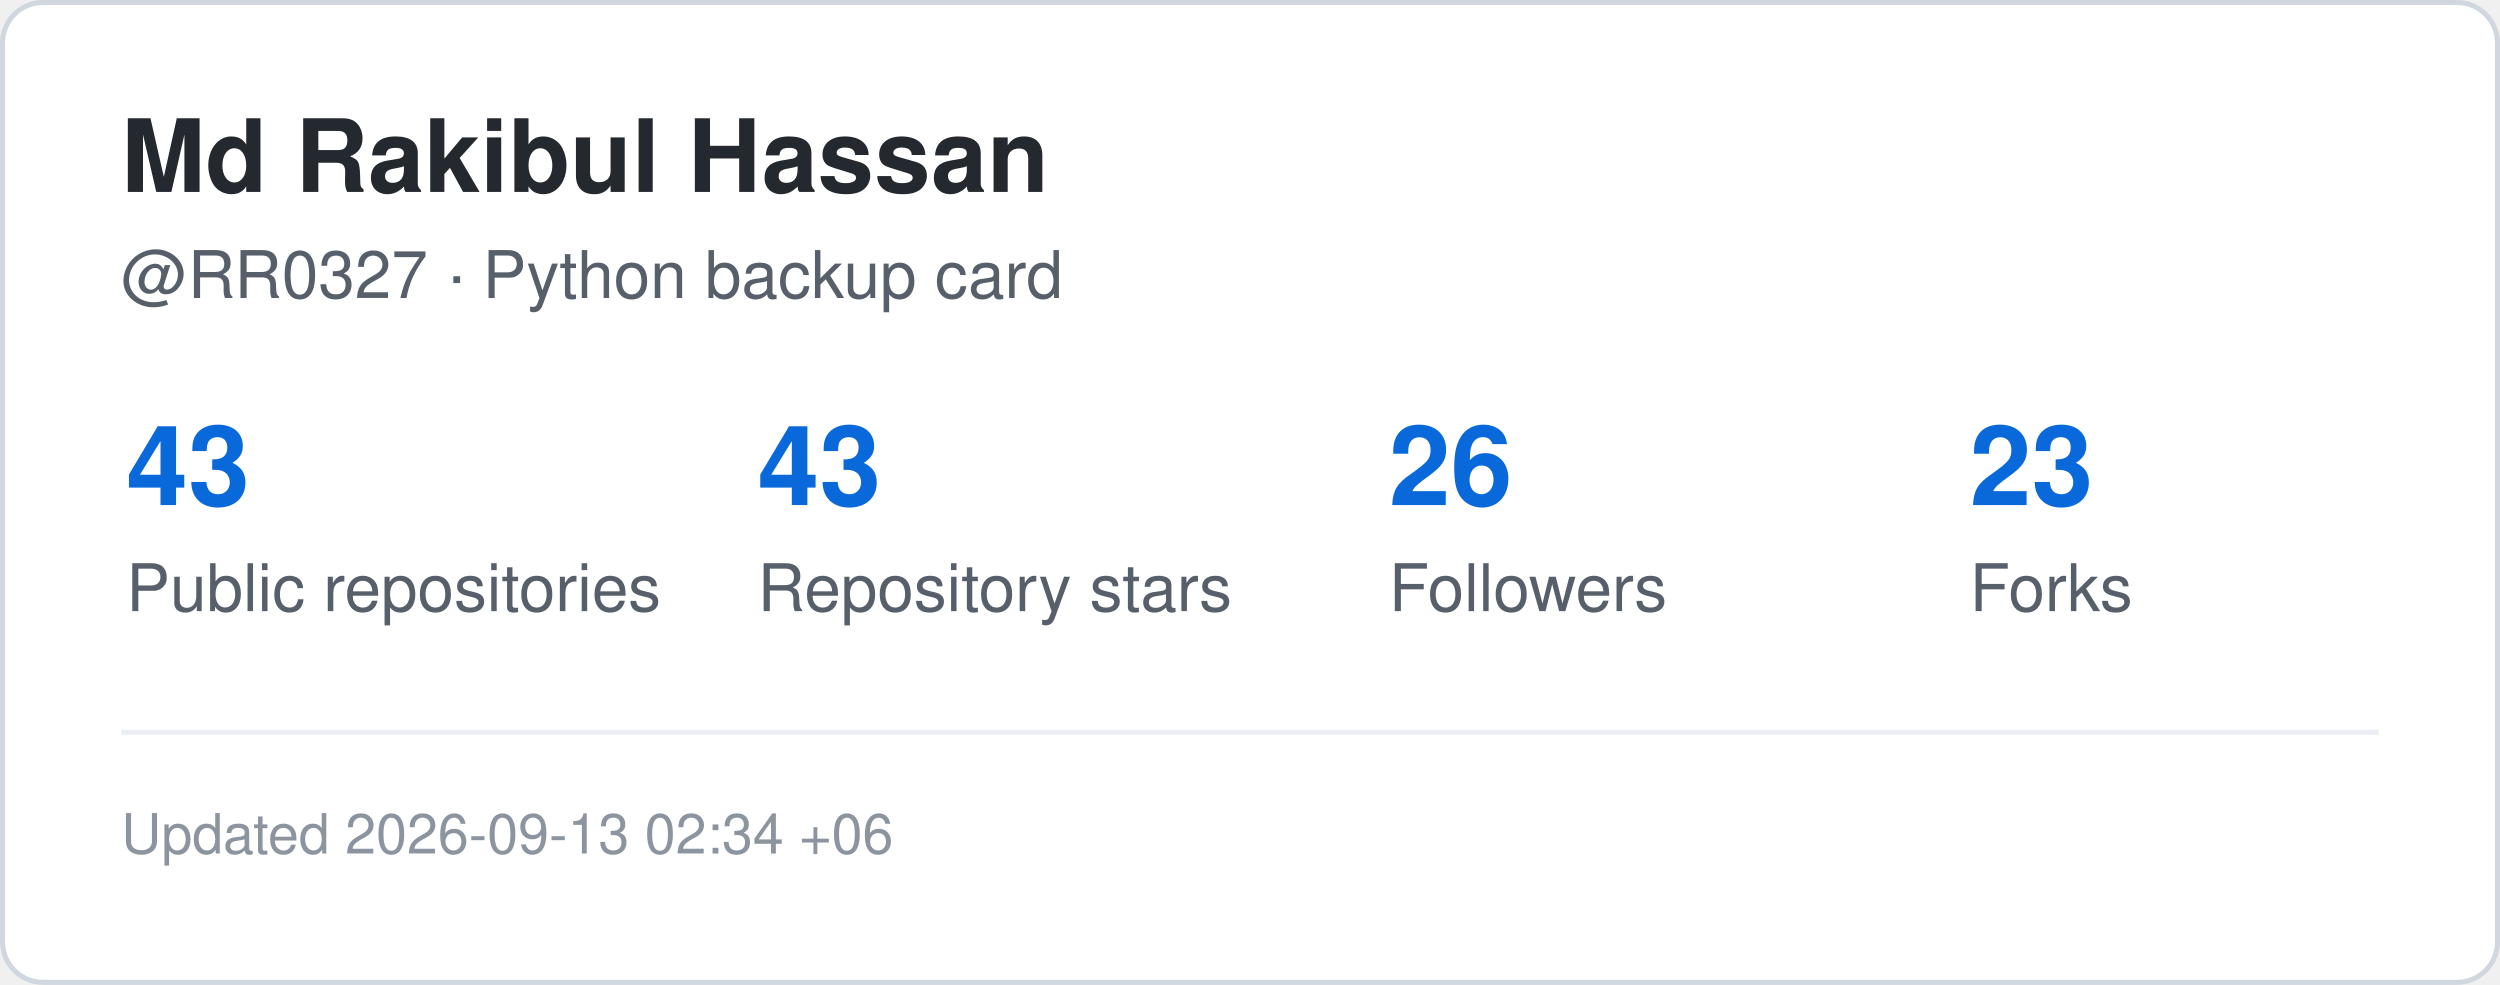
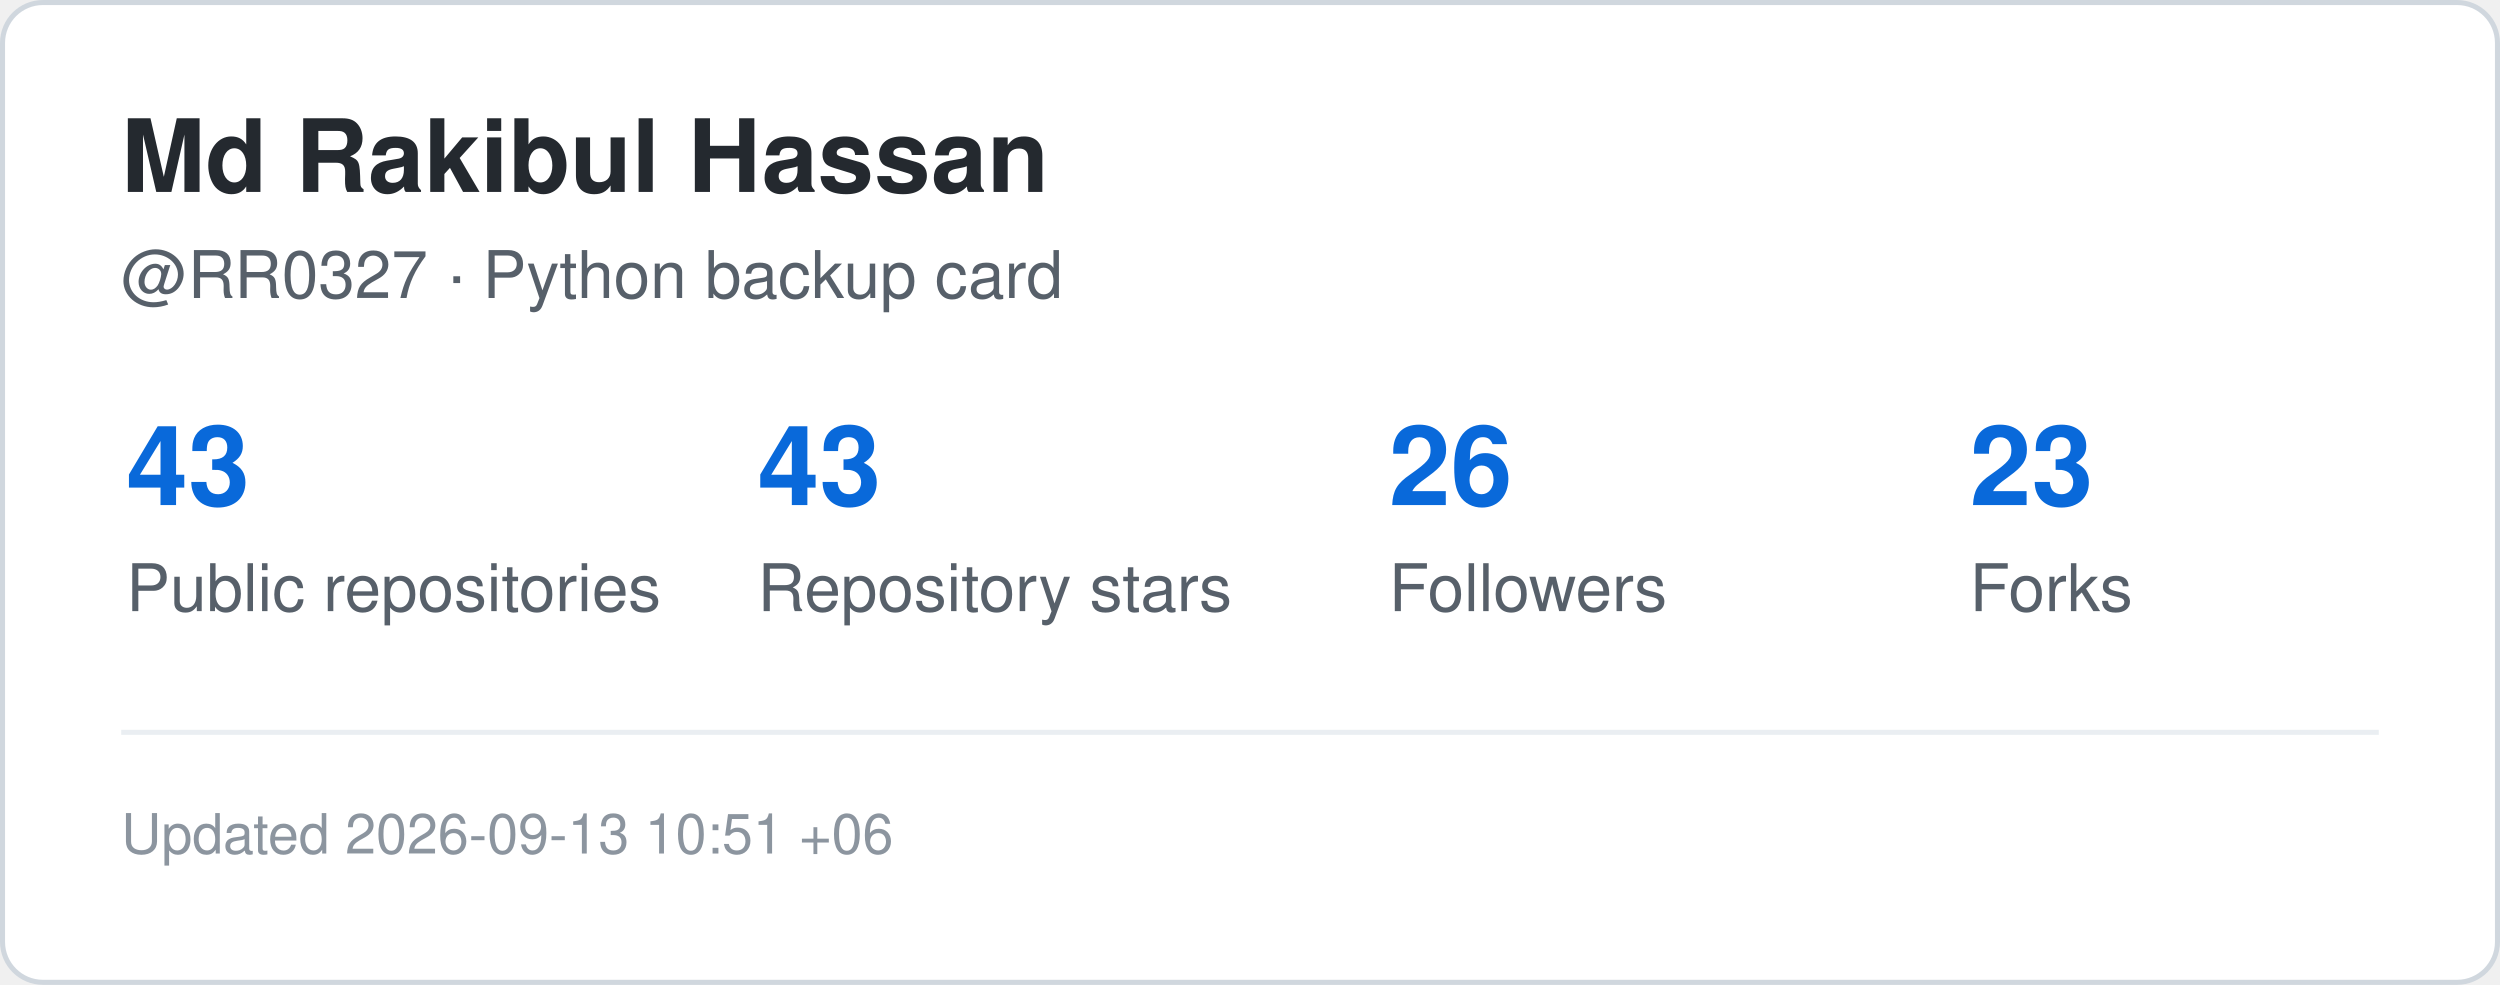
<svg xmlns="http://www.w3.org/2000/svg" width="495" height="195" viewBox="0 0 495 195" role="img" aria-label="GitHub statistics for RR0327">
  <rect x="0.5" y="0.5" width="494" height="194" rx="8" fill="#ffffff" stroke="#d0d7de" />
  <style>
    .title {
      font: 700 20px -apple-system,BlinkMacSystemFont,"Segoe UI",Helvetica,Arial,sans-serif;
      fill: #24292f;
    }
    .label {
      font: 500 13px -apple-system,BlinkMacSystemFont,"Segoe UI",Helvetica,Arial,sans-serif;
      fill: #57606a;
    }
    .value {
      font: 700 22px -apple-system,BlinkMacSystemFont,"Segoe UI",Helvetica,Arial,sans-serif;
      fill: #0969da;
    }
    .small {
      font: 400 11px -apple-system,BlinkMacSystemFont,"Segoe UI",Helvetica,Arial,sans-serif;
      fill: #8c959f;
    }
  </style>
  <text x="24" y="38" class="title">Md Rakibul Hassan</text>
  <text x="24" y="59" class="label">@RR0327 · Python backup card</text>
  <text x="25" y="100" class="value">43</text>
  <text x="25" y="121" class="label">Public repositories</text>
  <text x="150" y="100" class="value">43</text>
  <text x="150" y="121" class="label">Repository stars</text>
  <text x="275" y="100" class="value">26</text>
  <text x="275" y="121" class="label">Followers</text>
  <text x="390" y="100" class="value">23</text>
  <text x="390" y="121" class="label">Forks</text>
  <line x1="24" y1="145" x2="471" y2="145" stroke="#eaeef2" />
  <text x="24" y="169" class="small">
-     Updated 2026-09-13 02:34 +06
+     Updated 2026-09-13 10:51 +06
  </text>
</svg>
